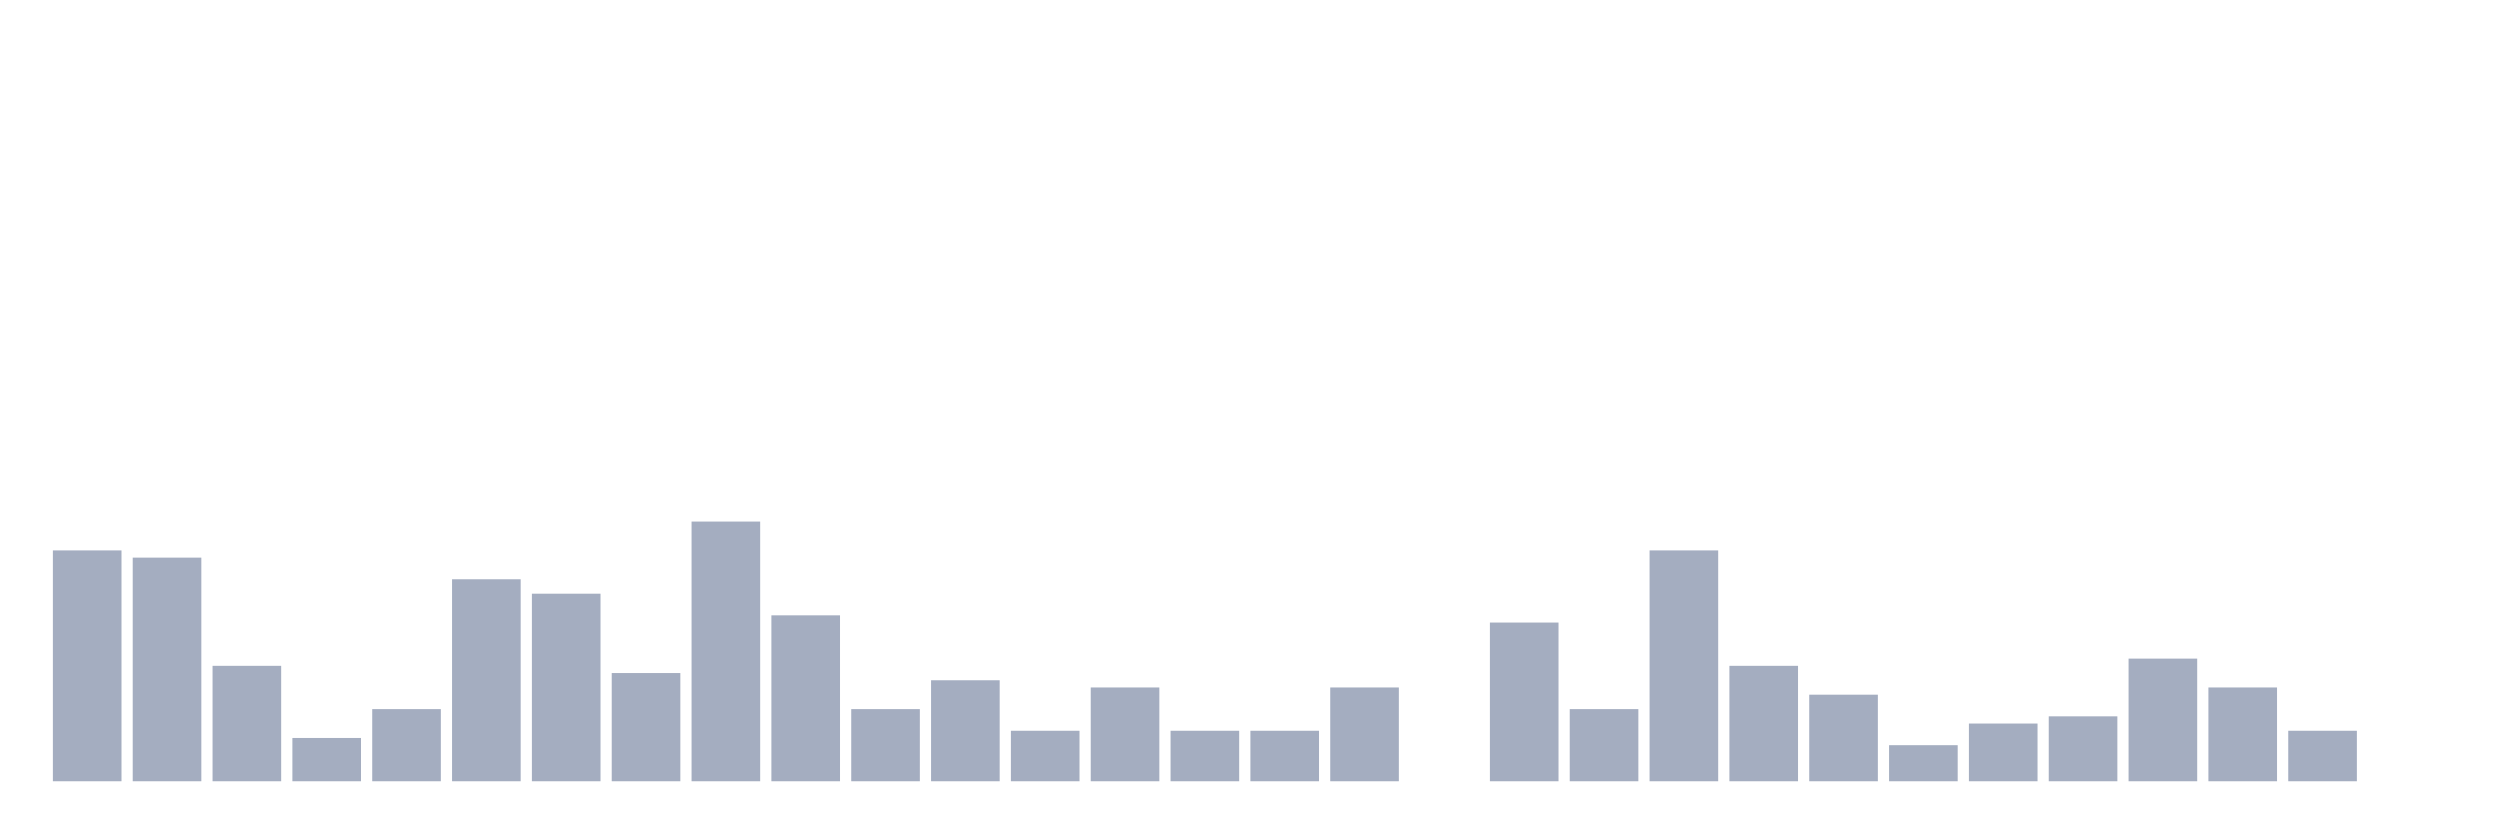
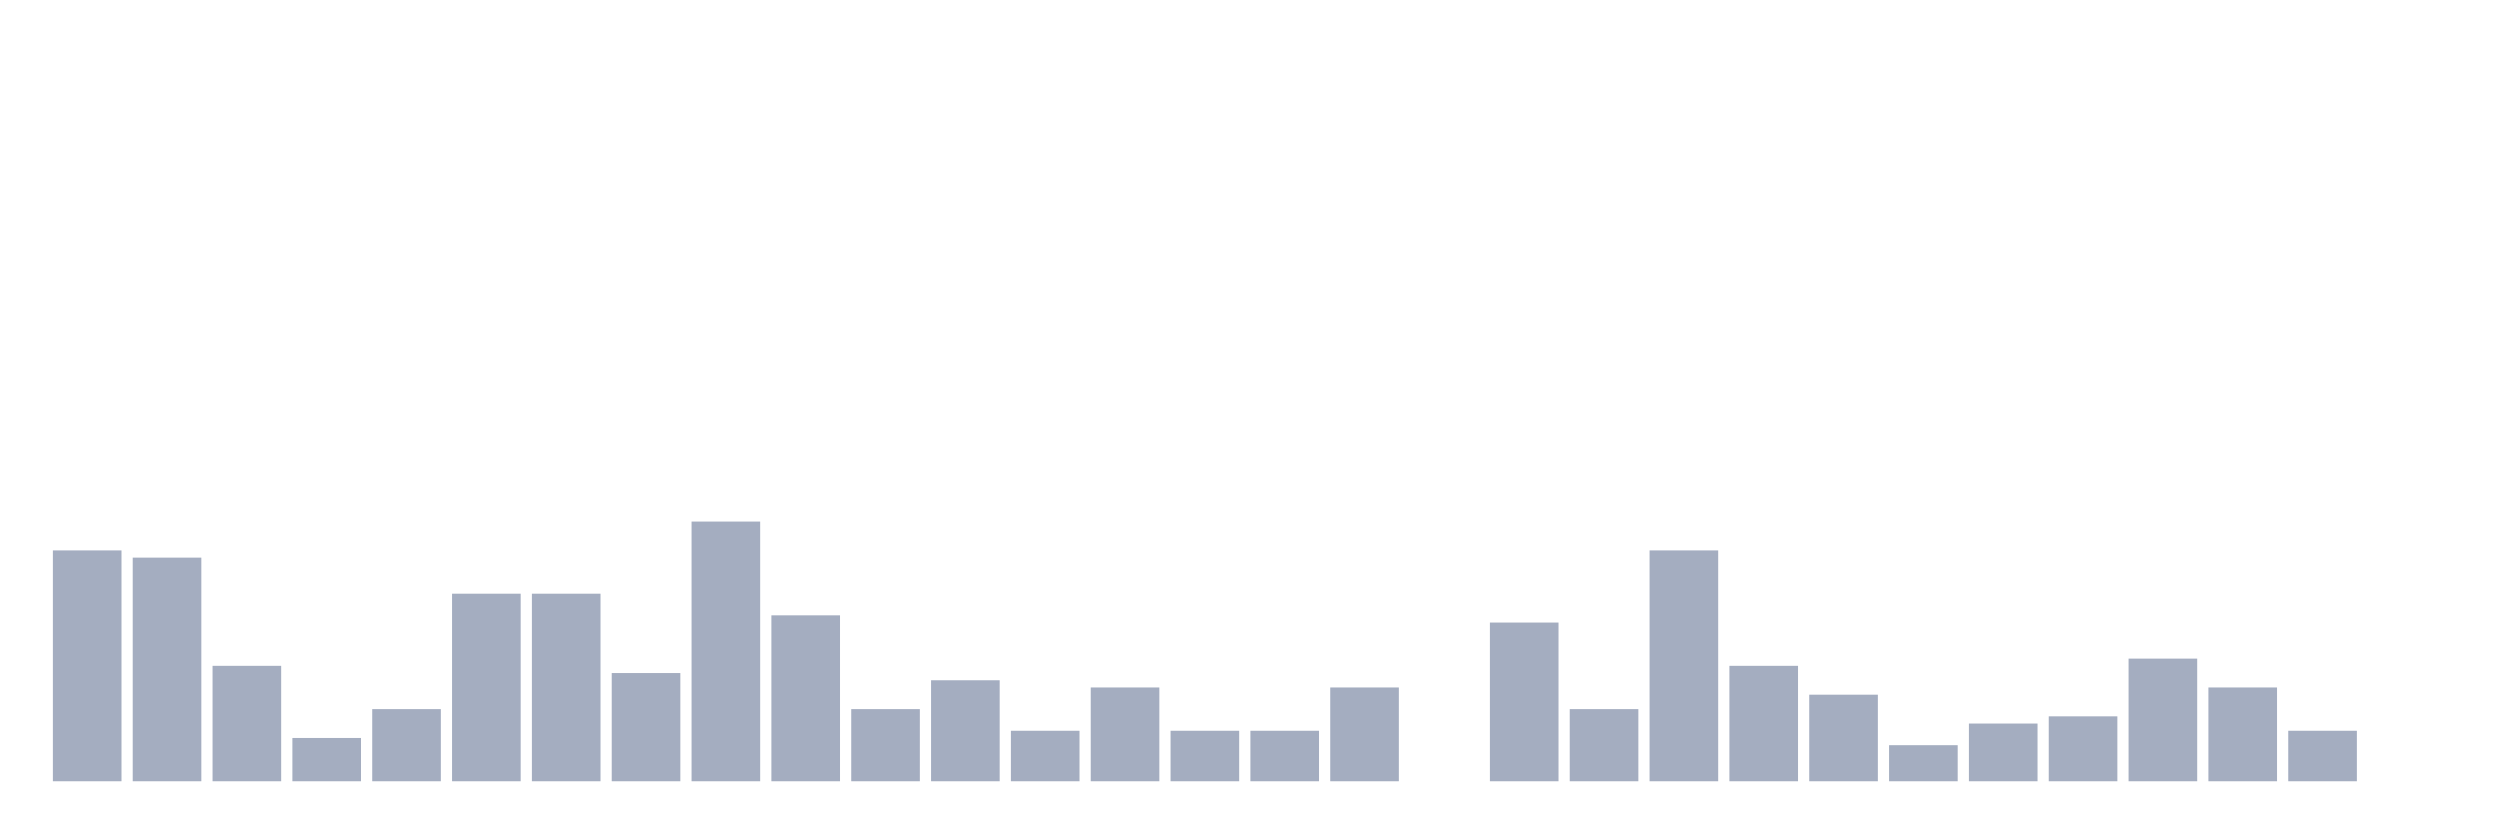
<svg xmlns="http://www.w3.org/2000/svg" viewBox="0 0 480 160">
  <g transform="translate(10,10)">
    <rect class="bar" x="0.153" width="13.175" y="95.679" height="44.321" fill="rgb(164,173,192)" />
    <rect class="bar" x="15.482" width="13.175" y="97.064" height="42.936" fill="rgb(164,173,192)" />
    <rect class="bar" x="30.81" width="13.175" y="117.839" height="22.161" fill="rgb(164,173,192)" />
    <rect class="bar" x="46.138" width="13.175" y="131.69" height="8.31" fill="rgb(164,173,192)" />
    <rect class="bar" x="61.466" width="13.175" y="126.15" height="13.85" fill="rgb(164,173,192)" />
-     <rect class="bar" x="76.794" width="13.175" y="101.219" height="38.781" fill="rgb(164,173,192)" />
+     <rect class="bar" x="76.794" width="13.175" y="103.989" height="36.011" fill="rgb(164,173,192)" />
    <rect class="bar" x="92.123" width="13.175" y="103.989" height="36.011" fill="rgb(164,173,192)" />
    <rect class="bar" x="107.451" width="13.175" y="119.224" height="20.776" fill="rgb(164,173,192)" />
    <rect class="bar" x="122.779" width="13.175" y="90.139" height="49.861" fill="rgb(164,173,192)" />
    <rect class="bar" x="138.107" width="13.175" y="108.144" height="31.856" fill="rgb(164,173,192)" />
    <rect class="bar" x="153.436" width="13.175" y="126.15" height="13.85" fill="rgb(164,173,192)" />
    <rect class="bar" x="168.764" width="13.175" y="120.609" height="19.391" fill="rgb(164,173,192)" />
    <rect class="bar" x="184.092" width="13.175" y="130.305" height="9.695" fill="rgb(164,173,192)" />
    <rect class="bar" x="199.42" width="13.175" y="121.994" height="18.006" fill="rgb(164,173,192)" />
    <rect class="bar" x="214.748" width="13.175" y="130.305" height="9.695" fill="rgb(164,173,192)" />
    <rect class="bar" x="230.077" width="13.175" y="130.305" height="9.695" fill="rgb(164,173,192)" />
    <rect class="bar" x="245.405" width="13.175" y="121.994" height="18.006" fill="rgb(164,173,192)" />
    <rect class="bar" x="260.733" width="13.175" y="140" height="0" fill="rgb(164,173,192)" />
    <rect class="bar" x="276.061" width="13.175" y="109.529" height="30.471" fill="rgb(164,173,192)" />
    <rect class="bar" x="291.39" width="13.175" y="126.15" height="13.85" fill="rgb(164,173,192)" />
    <rect class="bar" x="306.718" width="13.175" y="95.679" height="44.321" fill="rgb(164,173,192)" />
    <rect class="bar" x="322.046" width="13.175" y="117.839" height="22.161" fill="rgb(164,173,192)" />
    <rect class="bar" x="337.374" width="13.175" y="123.38" height="16.62" fill="rgb(164,173,192)" />
    <rect class="bar" x="352.702" width="13.175" y="133.075" height="6.925" fill="rgb(164,173,192)" />
    <rect class="bar" x="368.031" width="13.175" y="128.92" height="11.08" fill="rgb(164,173,192)" />
    <rect class="bar" x="383.359" width="13.175" y="127.535" height="12.465" fill="rgb(164,173,192)" />
    <rect class="bar" x="398.687" width="13.175" y="116.454" height="23.546" fill="rgb(164,173,192)" />
    <rect class="bar" x="414.015" width="13.175" y="121.994" height="18.006" fill="rgb(164,173,192)" />
    <rect class="bar" x="429.344" width="13.175" y="130.305" height="9.695" fill="rgb(164,173,192)" />
    <rect class="bar" x="444.672" width="13.175" y="140" height="0" fill="rgb(164,173,192)" />
  </g>
</svg>
